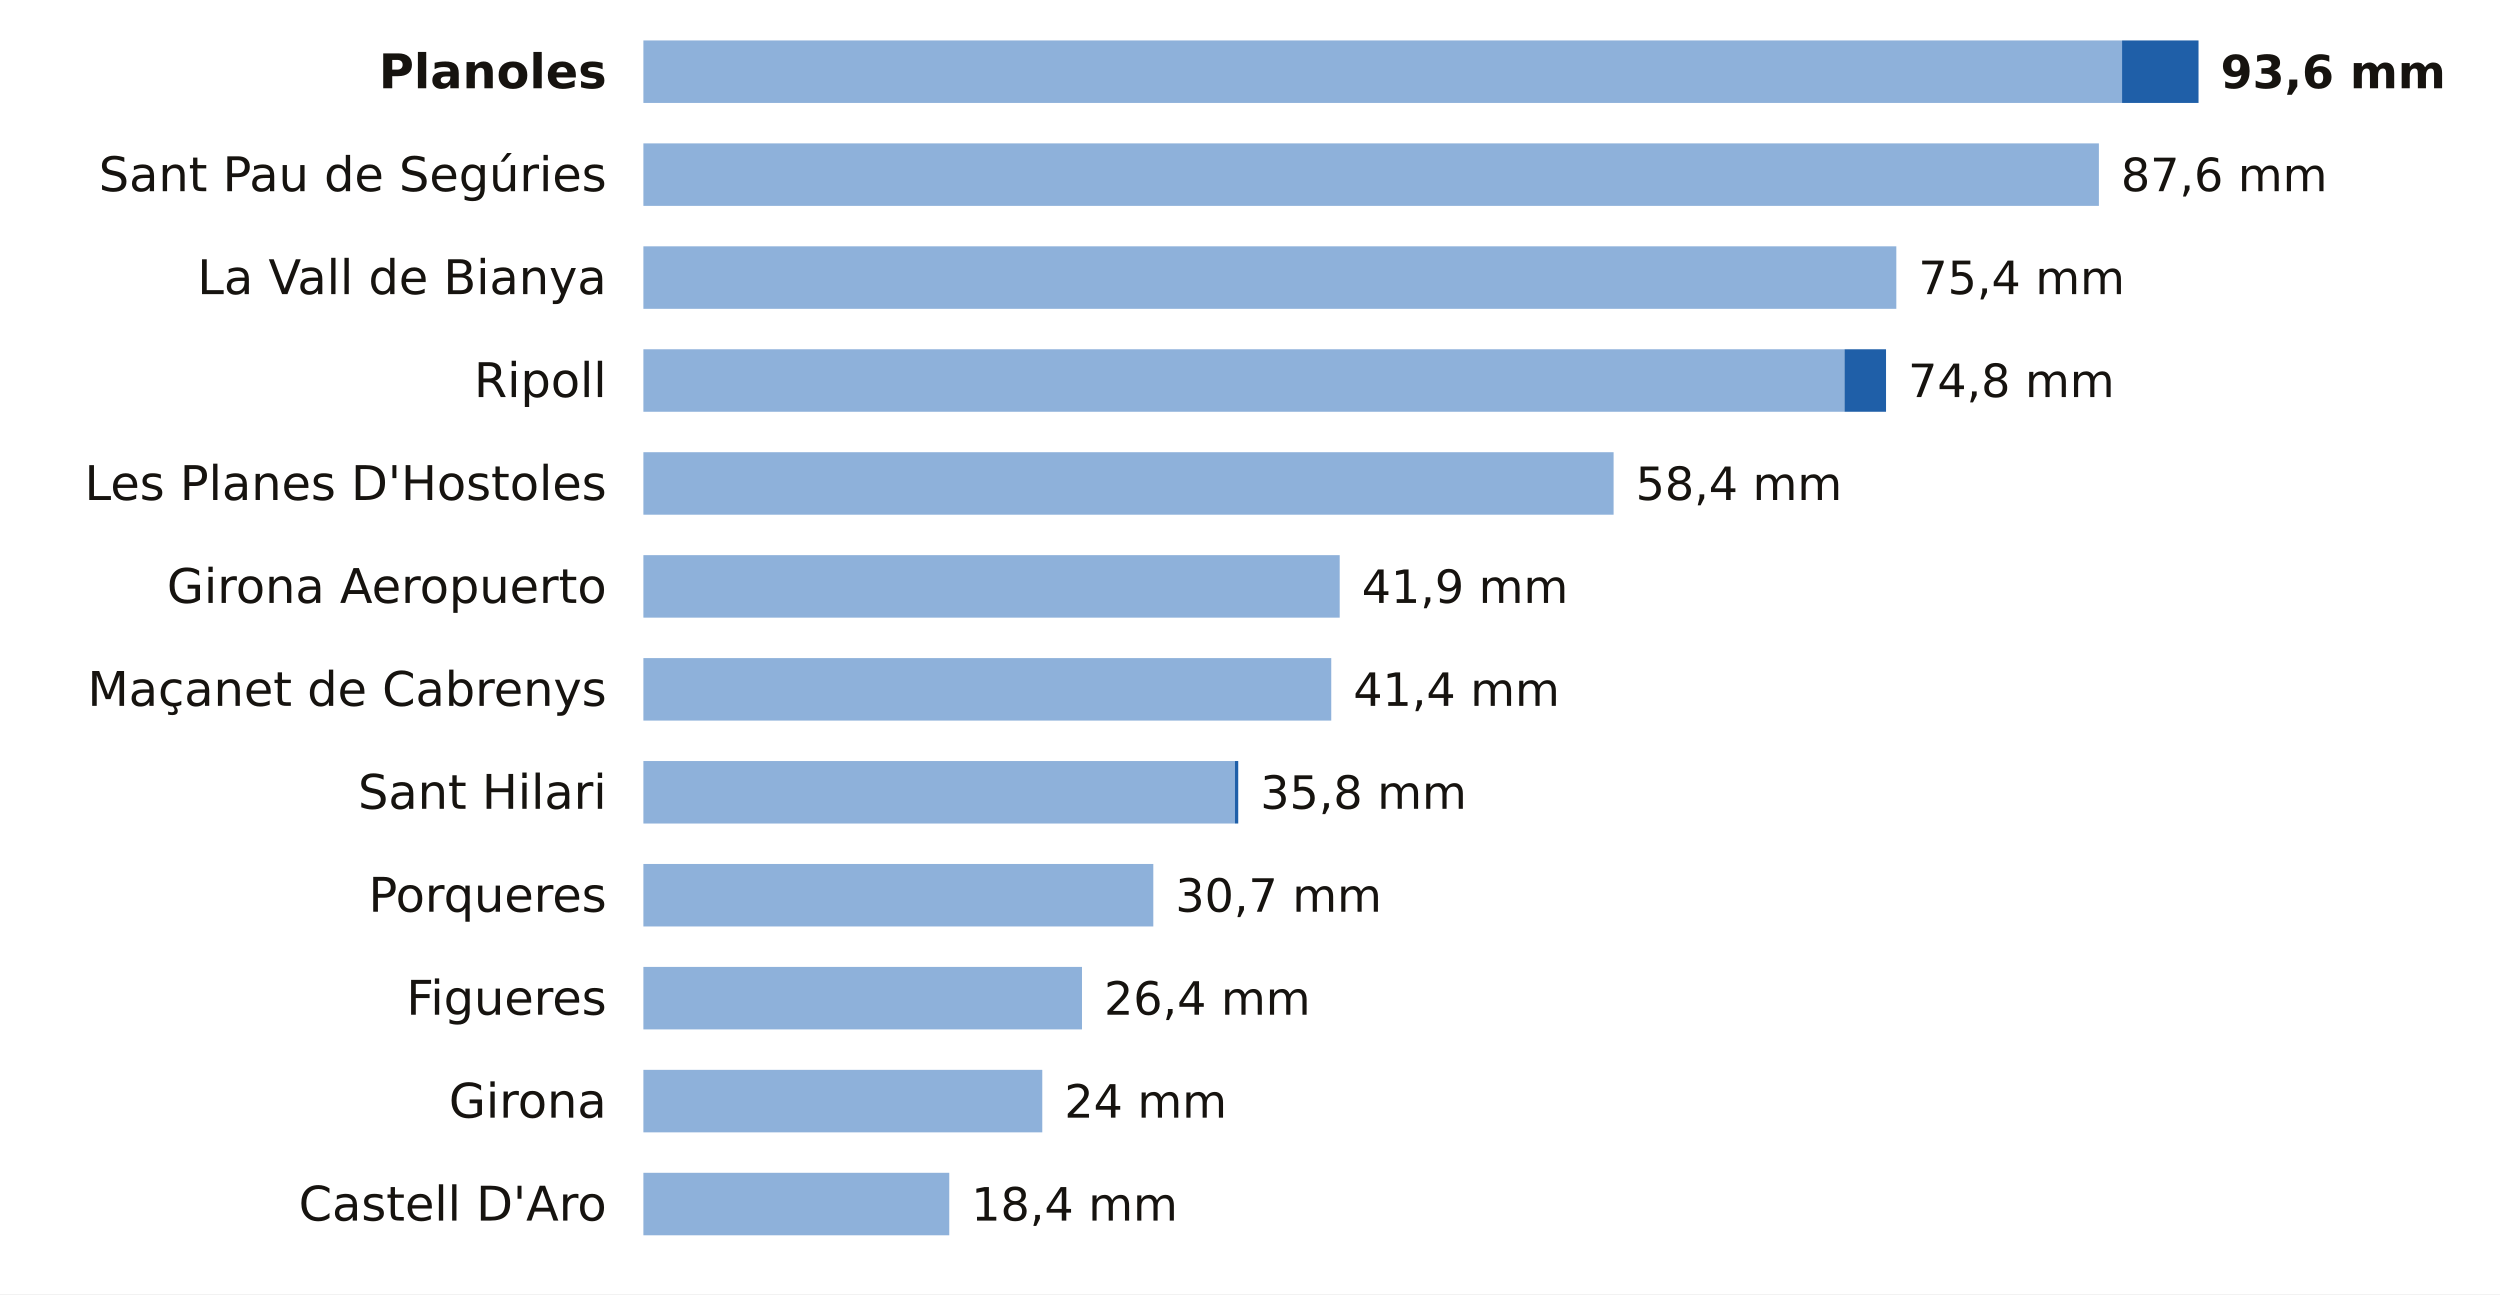
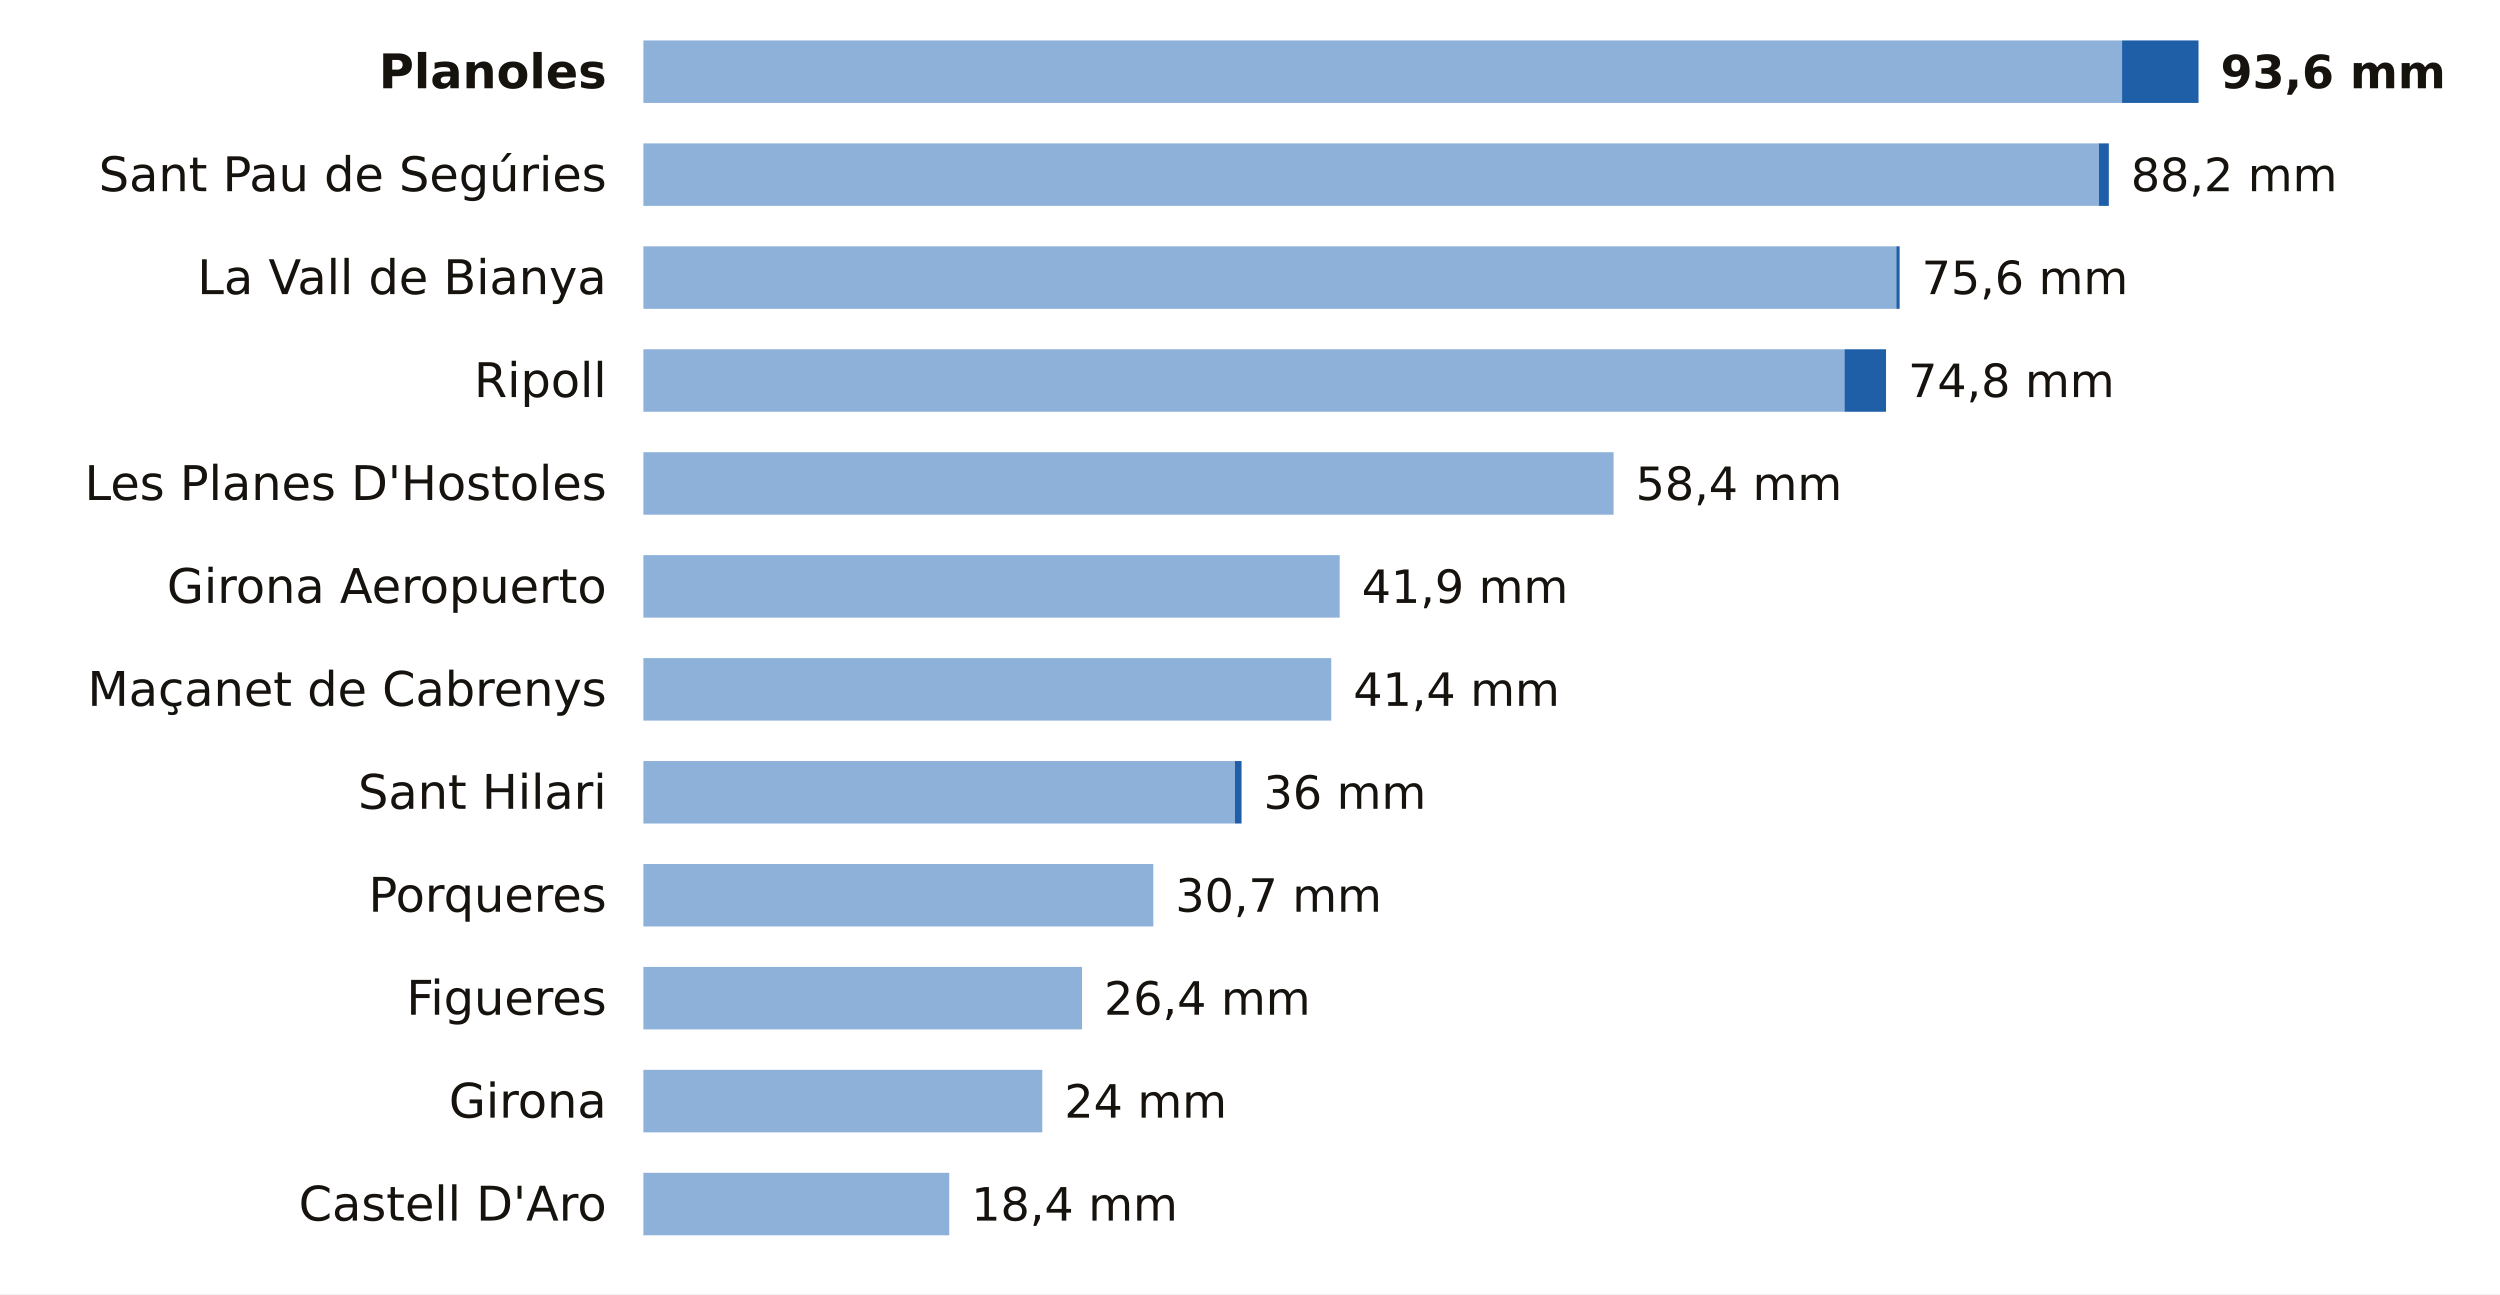
<svg xmlns="http://www.w3.org/2000/svg" viewBox="0 0 680 352" width="680" height="352" role="img" aria-label="La lluvia de los últimos 7 días en las estaciones de AEMET de Girona">
  <rect width="680" height="352" fill="#FFFFFF" />
  <text x="165.0" y="24.0" font-size="13" fill="#16130F" text-anchor="end" font-weight="600" font-family="Public Sans, DejaVu Sans, Arial, sans-serif">Planoles</text>
  <rect x="175" y="11" width="402.2" height="17" fill="#8EB1DA" />
  <rect x="577.2" y="11" width="20.8" height="17" fill="#1F5FA8" />
  <text x="604.0" y="24.0" font-size="12.5" fill="#16130F" text-anchor="start" font-weight="700" font-family="Public Sans, DejaVu Sans, Arial, sans-serif">93,6 mm</text>
  <text x="165.0" y="52.0" font-size="13" fill="#16130F" text-anchor="end" font-weight="400" font-family="Public Sans, DejaVu Sans, Arial, sans-serif">Sant Pau de Segúries</text>
  <rect x="175" y="39" width="395.9" height="17" fill="#8EB1DA" />
-   <text x="576.9" y="52.0" font-size="12.5" fill="#16130F" text-anchor="start" font-weight="500" font-family="Public Sans, DejaVu Sans, Arial, sans-serif">87,6 mm</text>
+   <rect x="570.9" y="39" width="2.7" height="17" fill="#1F5FA8" />
+   <text x="579.6" y="52.0" font-size="12.5" fill="#16130F" text-anchor="start" font-weight="500" font-family="Public Sans, DejaVu Sans, Arial, sans-serif">88,2 mm</text>
  <text x="165.0" y="80.0" font-size="13" fill="#16130F" text-anchor="end" font-weight="400" font-family="Public Sans, DejaVu Sans, Arial, sans-serif">La Vall de Bianya</text>
  <rect x="175" y="67" width="340.8" height="17" fill="#8EB1DA" />
-   <text x="521.8" y="80.0" font-size="12.5" fill="#16130F" text-anchor="start" font-weight="500" font-family="Public Sans, DejaVu Sans, Arial, sans-serif">75,4 mm</text>
+   <rect x="515.8" y="67" width="0.9" height="17" fill="#1F5FA8" />
+   <text x="522.7" y="80.0" font-size="12.5" fill="#16130F" text-anchor="start" font-weight="500" font-family="Public Sans, DejaVu Sans, Arial, sans-serif">75,6 mm</text>
  <text x="165.0" y="108.0" font-size="13" fill="#16130F" text-anchor="end" font-weight="400" font-family="Public Sans, DejaVu Sans, Arial, sans-serif">Ripoll</text>
  <rect x="175" y="95" width="326.7" height="17" fill="#8EB1DA" />
  <rect x="501.7" y="95" width="11.3" height="17" fill="#1F5FA8" />
  <text x="519.0" y="108.0" font-size="12.5" fill="#16130F" text-anchor="start" font-weight="500" font-family="Public Sans, DejaVu Sans, Arial, sans-serif">74,8 mm</text>
  <text x="165.0" y="136.0" font-size="13" fill="#16130F" text-anchor="end" font-weight="400" font-family="Public Sans, DejaVu Sans, Arial, sans-serif">Les Planes D'Hostoles</text>
  <rect x="175" y="123" width="263.9" height="17" fill="#8EB1DA" />
  <text x="444.9" y="136.0" font-size="12.5" fill="#16130F" text-anchor="start" font-weight="500" font-family="Public Sans, DejaVu Sans, Arial, sans-serif">58,4 mm</text>
  <text x="165.0" y="164.0" font-size="13" fill="#16130F" text-anchor="end" font-weight="400" font-family="Public Sans, DejaVu Sans, Arial, sans-serif">Girona Aeropuerto</text>
  <rect x="175" y="151" width="189.4" height="17" fill="#8EB1DA" />
  <text x="370.4" y="164.0" font-size="12.5" fill="#16130F" text-anchor="start" font-weight="500" font-family="Public Sans, DejaVu Sans, Arial, sans-serif">41,9 mm</text>
  <text x="165.0" y="192.0" font-size="13" fill="#16130F" text-anchor="end" font-weight="400" font-family="Public Sans, DejaVu Sans, Arial, sans-serif">Maçanet de Cabrenys</text>
  <rect x="175" y="179" width="187.1" height="17" fill="#8EB1DA" />
  <text x="368.1" y="192.0" font-size="12.5" fill="#16130F" text-anchor="start" font-weight="500" font-family="Public Sans, DejaVu Sans, Arial, sans-serif">41,4 mm</text>
  <text x="165.0" y="220.0" font-size="13" fill="#16130F" text-anchor="end" font-weight="400" font-family="Public Sans, DejaVu Sans, Arial, sans-serif">Sant Hilari</text>
  <rect x="175" y="207" width="160.9" height="17" fill="#8EB1DA" />
-   <rect x="335.9" y="207" width="0.9" height="17" fill="#1F5FA8" />
-   <text x="342.8" y="220.0" font-size="12.5" fill="#16130F" text-anchor="start" font-weight="500" font-family="Public Sans, DejaVu Sans, Arial, sans-serif">35,8 mm</text>
+   <rect x="335.9" y="207" width="1.8" height="17" fill="#1F5FA8" />
+   <text x="343.7" y="220.0" font-size="12.5" fill="#16130F" text-anchor="start" font-weight="500" font-family="Public Sans, DejaVu Sans, Arial, sans-serif">36 mm</text>
  <text x="165.0" y="248.0" font-size="13" fill="#16130F" text-anchor="end" font-weight="400" font-family="Public Sans, DejaVu Sans, Arial, sans-serif">Porqueres</text>
  <rect x="175" y="235" width="138.7" height="17" fill="#8EB1DA" />
  <text x="319.7" y="248.0" font-size="12.5" fill="#16130F" text-anchor="start" font-weight="500" font-family="Public Sans, DejaVu Sans, Arial, sans-serif">30,7 mm</text>
  <text x="165.0" y="276.0" font-size="13" fill="#16130F" text-anchor="end" font-weight="400" font-family="Public Sans, DejaVu Sans, Arial, sans-serif">Figueres</text>
  <rect x="175" y="263" width="119.3" height="17" fill="#8EB1DA" />
  <text x="300.3" y="276.0" font-size="12.5" fill="#16130F" text-anchor="start" font-weight="500" font-family="Public Sans, DejaVu Sans, Arial, sans-serif">26,4 mm</text>
  <text x="165.0" y="304.0" font-size="13" fill="#16130F" text-anchor="end" font-weight="400" font-family="Public Sans, DejaVu Sans, Arial, sans-serif">Girona</text>
  <rect x="175" y="291" width="108.5" height="17" fill="#8EB1DA" />
  <text x="289.5" y="304.0" font-size="12.5" fill="#16130F" text-anchor="start" font-weight="500" font-family="Public Sans, DejaVu Sans, Arial, sans-serif">24 mm</text>
  <text x="165.0" y="332.0" font-size="13" fill="#16130F" text-anchor="end" font-weight="400" font-family="Public Sans, DejaVu Sans, Arial, sans-serif">Castell D'Aro</text>
  <rect x="175" y="319" width="83.2" height="17" fill="#8EB1DA" />
  <text x="264.2" y="332.0" font-size="12.5" fill="#16130F" text-anchor="start" font-weight="500" font-family="Public Sans, DejaVu Sans, Arial, sans-serif">18,4 mm</text>
</svg>
